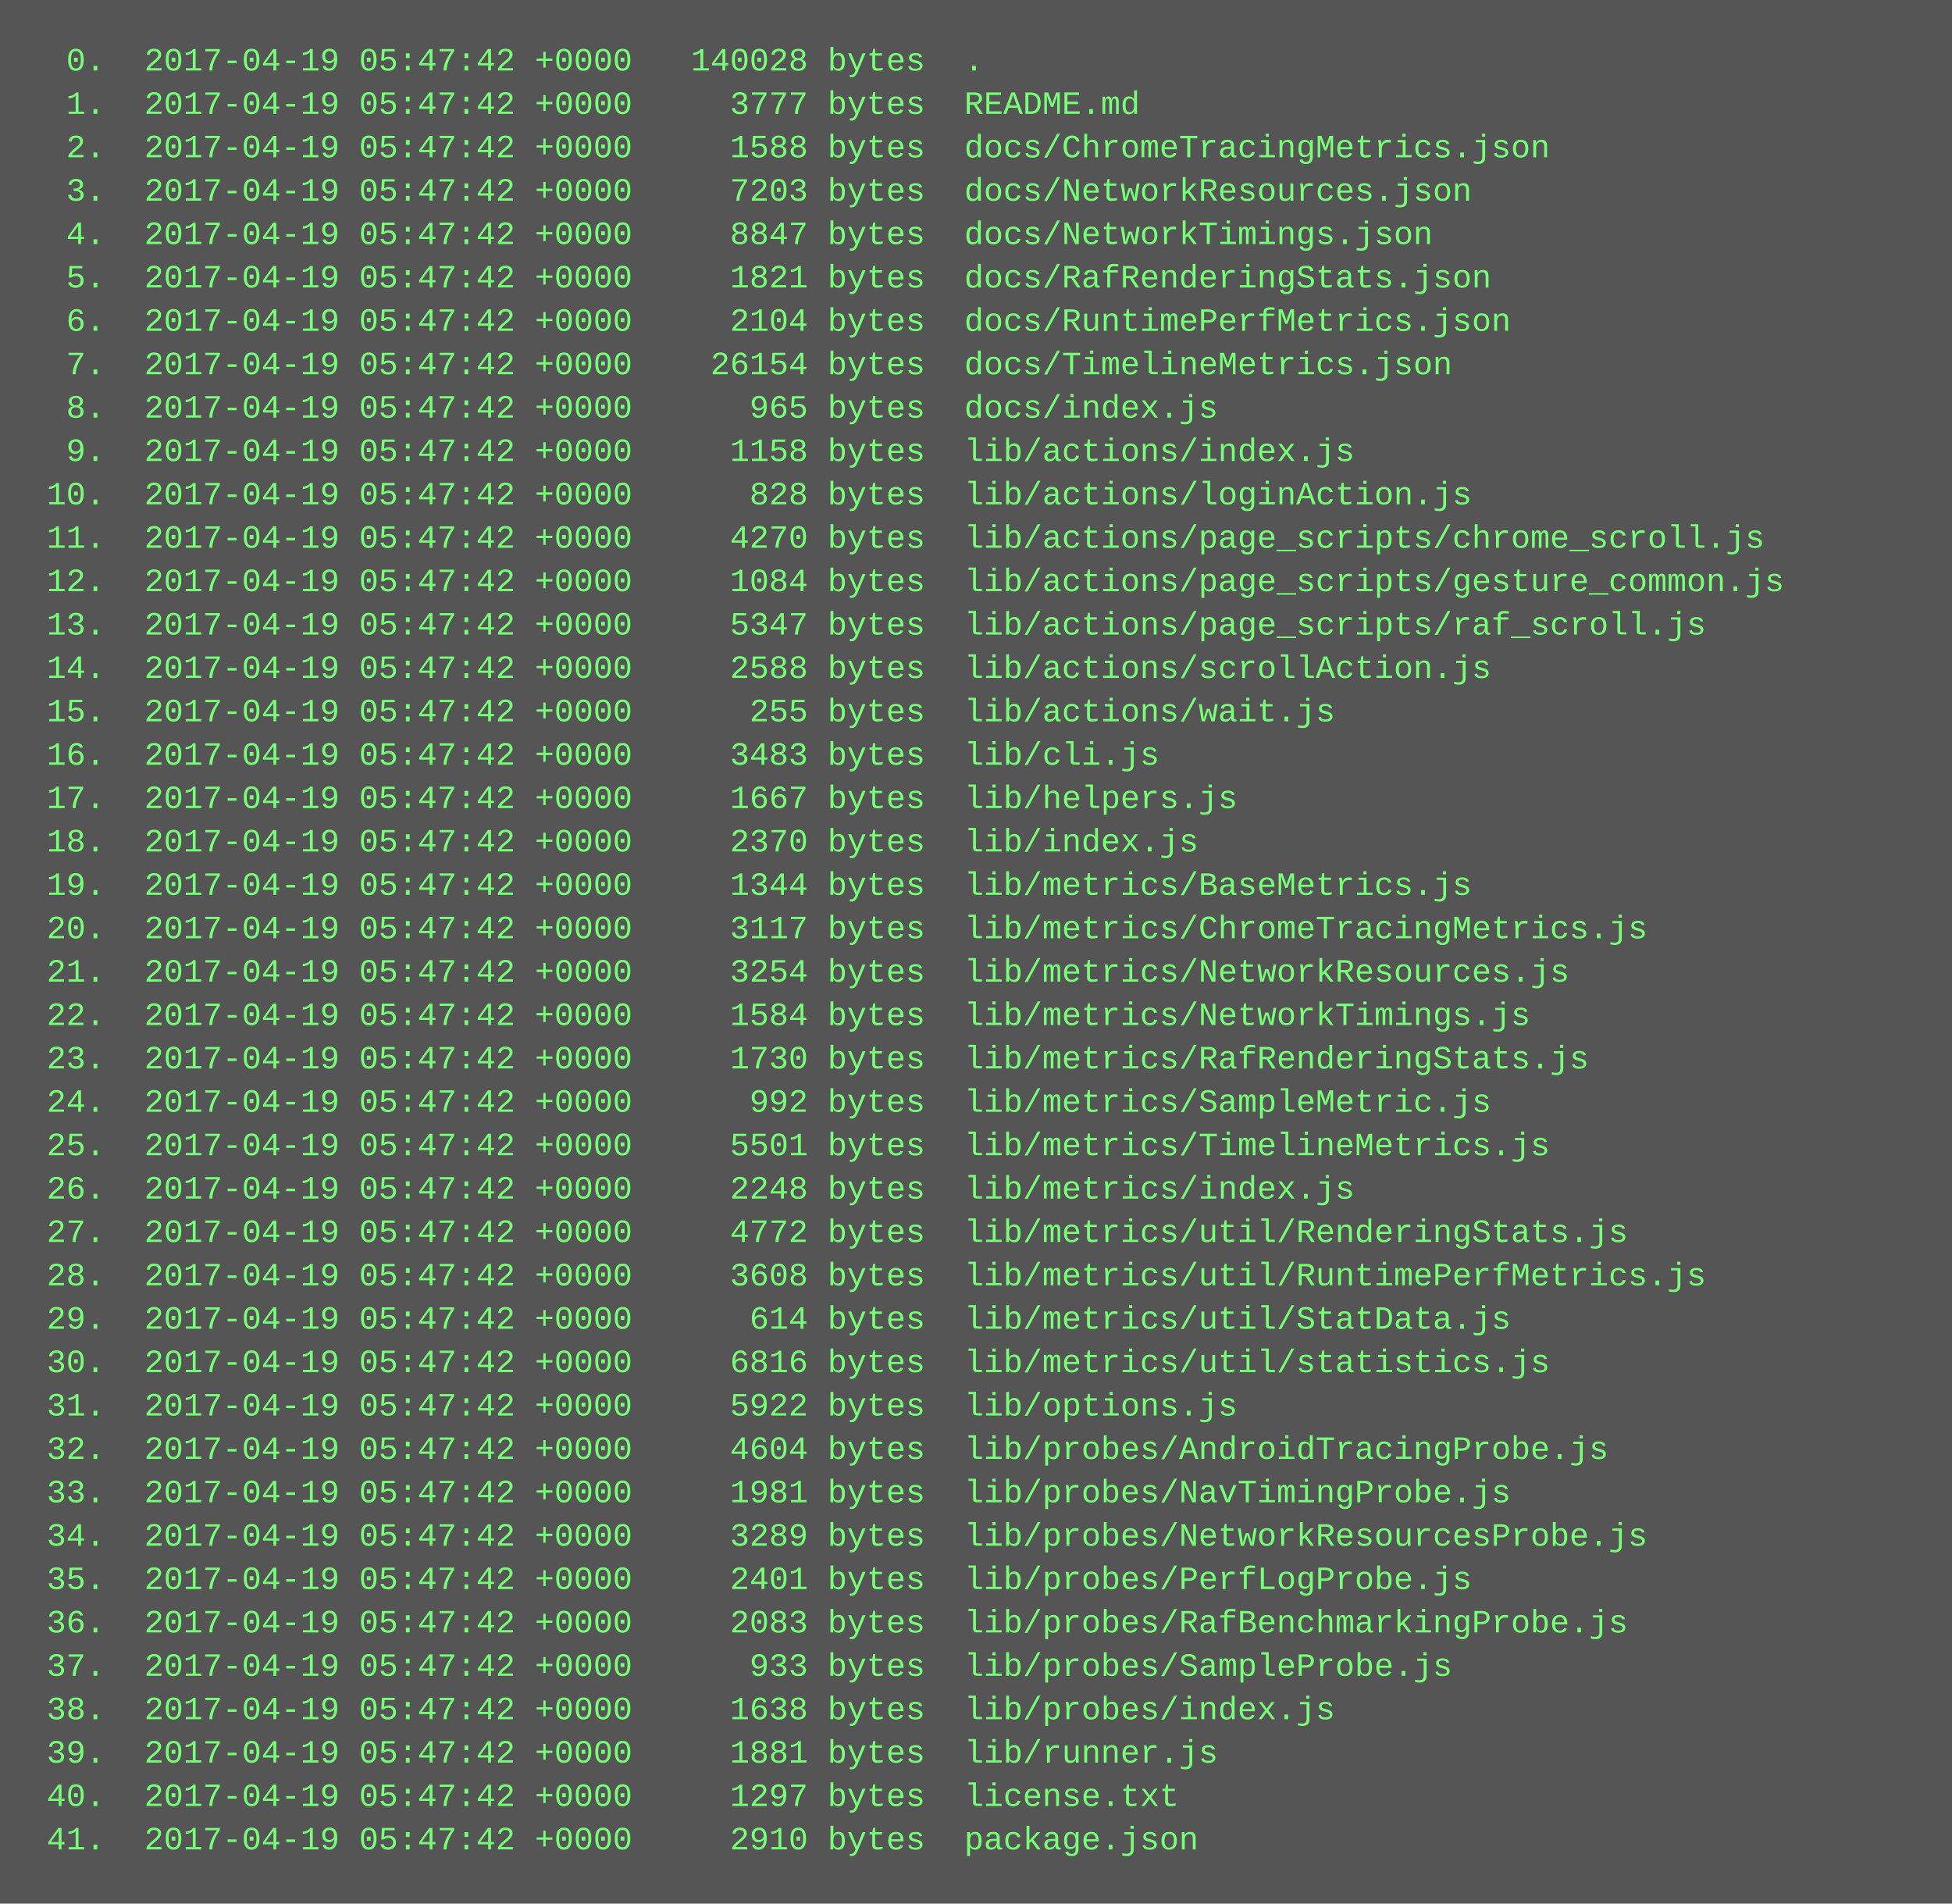
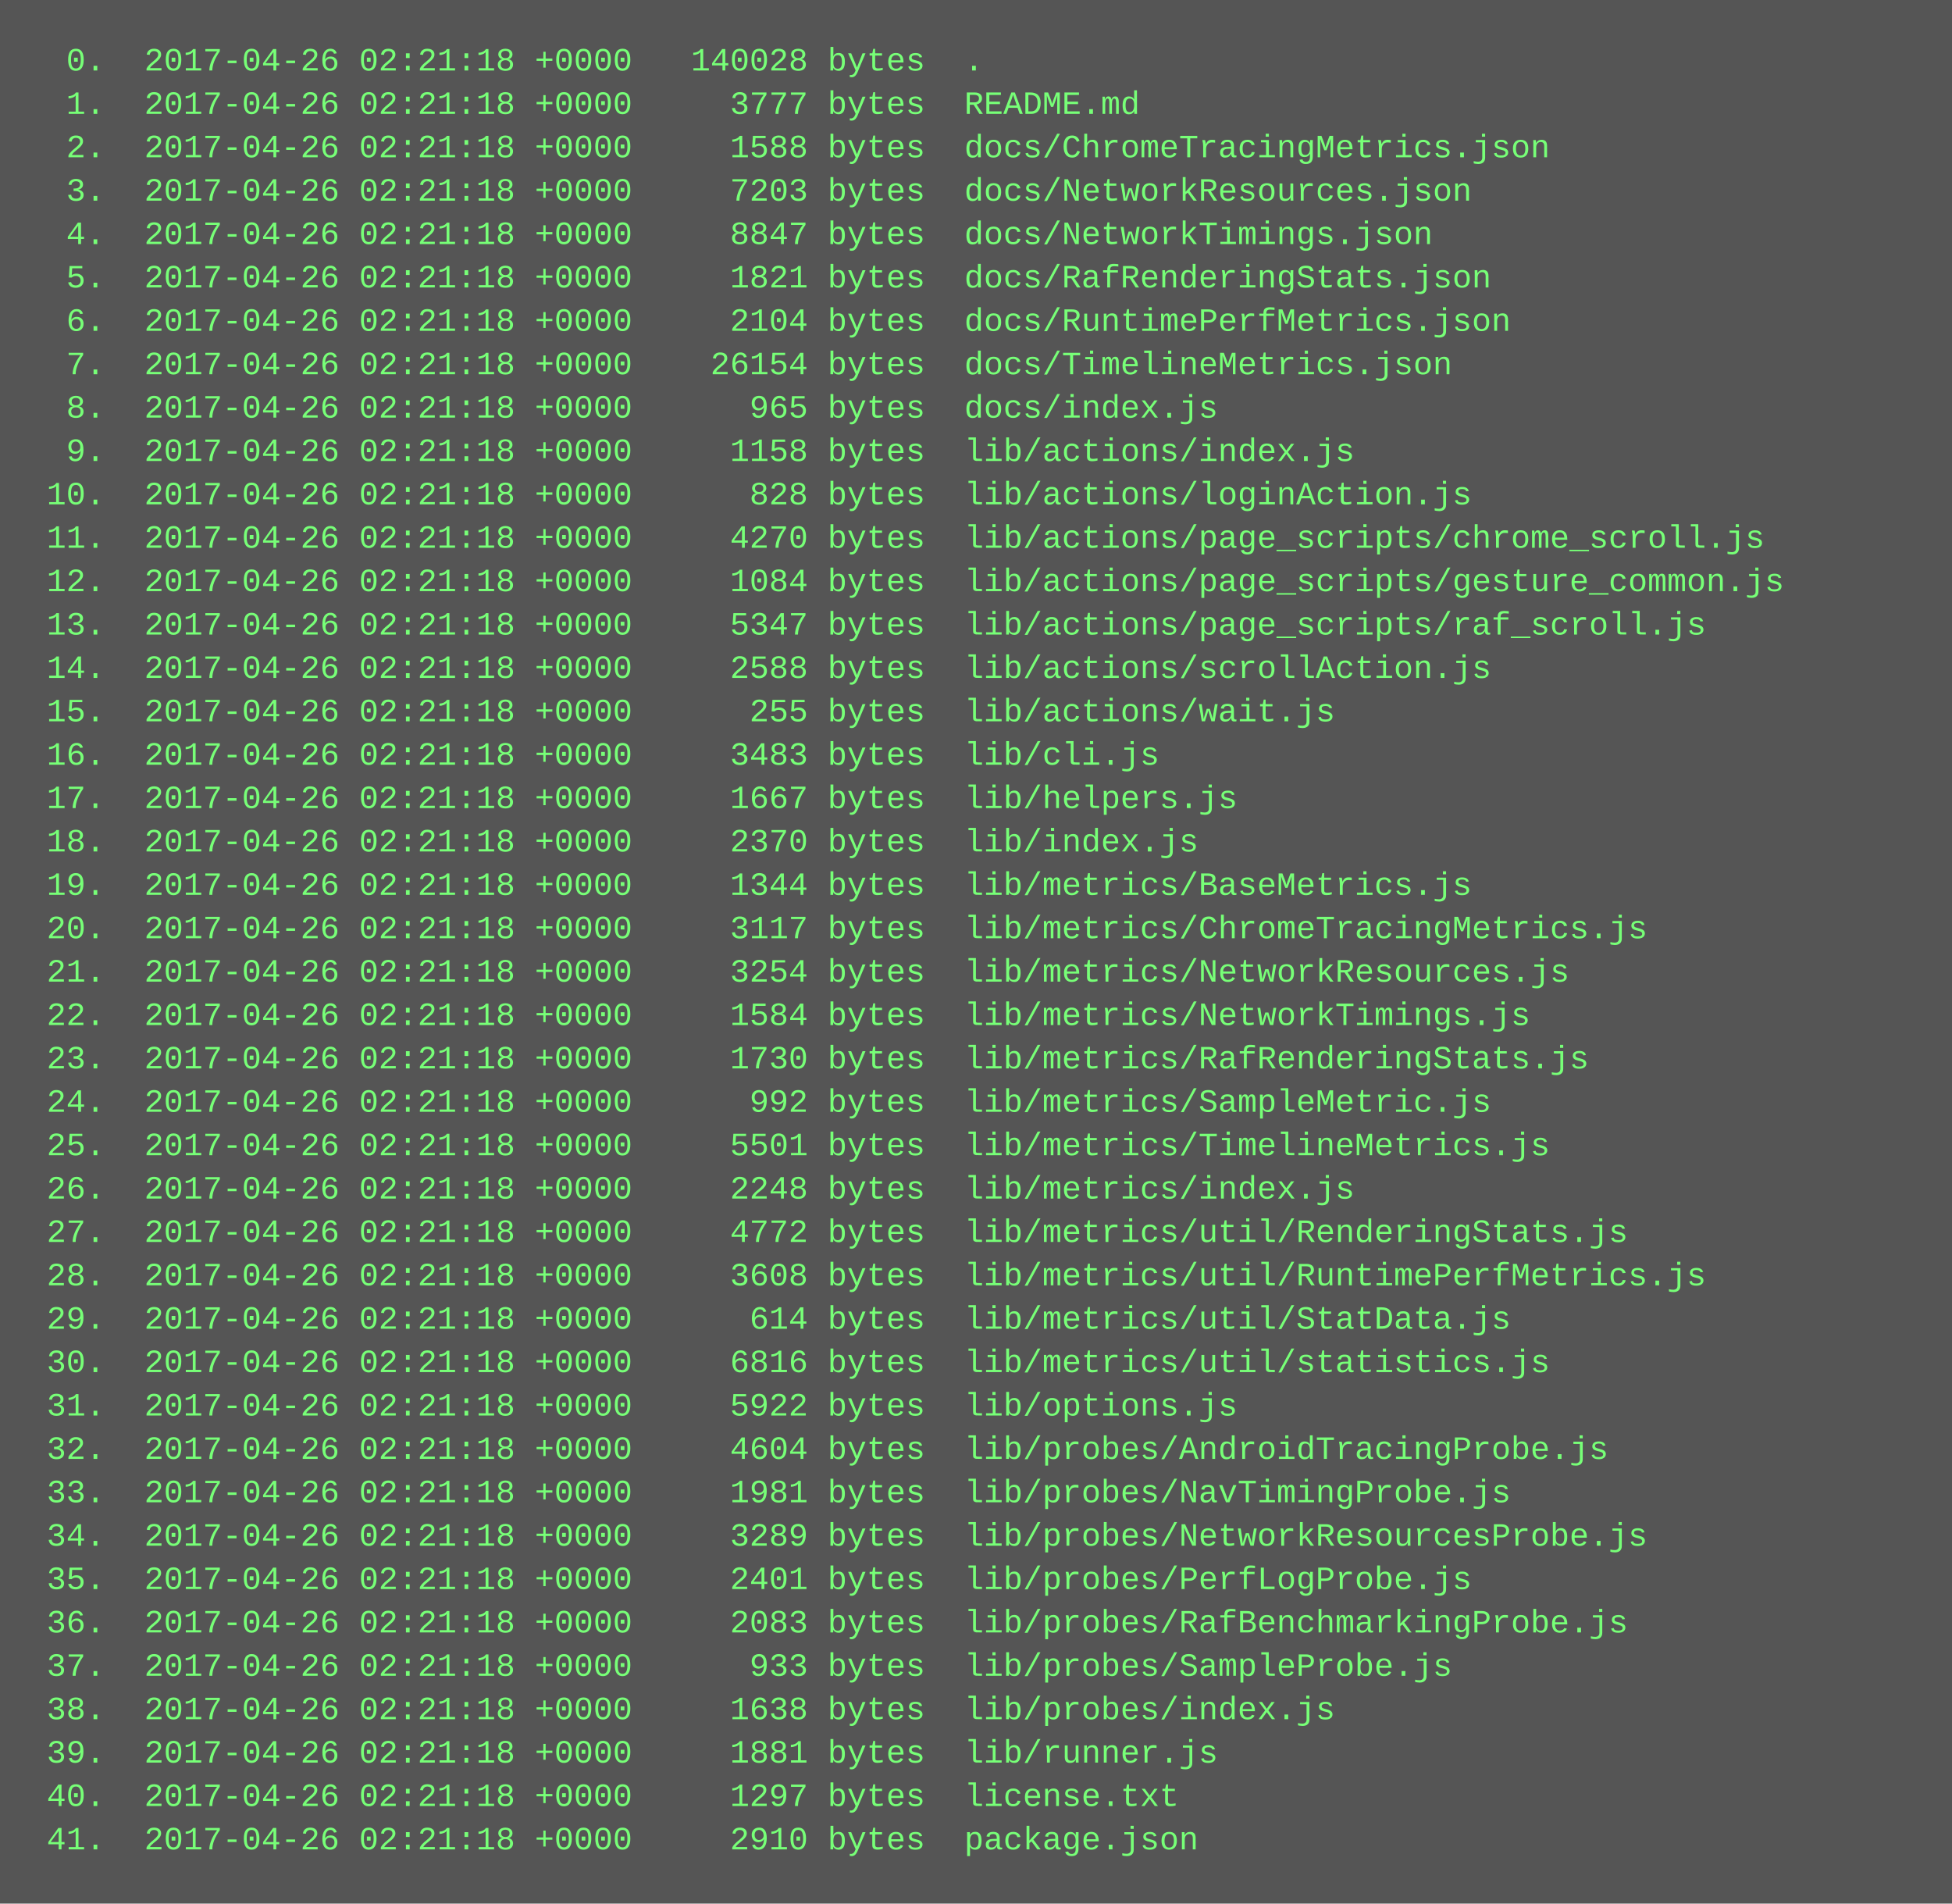
<svg xmlns="http://www.w3.org/2000/svg" height="702" width="720">
  <rect height="702" fill="#555" width="720" />
  <text fill="#7f7" font-family="Courier New" font-size="12" xml:space="preserve">
-     <tspan x="10" y="26">  0.  2017-04-19 05:47:42 +0000   140028 bytes  .</tspan>
-     <tspan x="10" y="42">  1.  2017-04-19 05:47:42 +0000     3777 bytes  README.md</tspan>
-     <tspan x="10" y="58">  2.  2017-04-19 05:47:42 +0000     1588 bytes  docs/ChromeTracingMetrics.json</tspan>
-     <tspan x="10" y="74">  3.  2017-04-19 05:47:42 +0000     7203 bytes  docs/NetworkResources.json</tspan>
-     <tspan x="10" y="90">  4.  2017-04-19 05:47:42 +0000     8847 bytes  docs/NetworkTimings.json</tspan>
-     <tspan x="10" y="106">  5.  2017-04-19 05:47:42 +0000     1821 bytes  docs/RafRenderingStats.json</tspan>
-     <tspan x="10" y="122">  6.  2017-04-19 05:47:42 +0000     2104 bytes  docs/RuntimePerfMetrics.json</tspan>
-     <tspan x="10" y="138">  7.  2017-04-19 05:47:42 +0000    26154 bytes  docs/TimelineMetrics.json</tspan>
-     <tspan x="10" y="154">  8.  2017-04-19 05:47:42 +0000      965 bytes  docs/index.js</tspan>
-     <tspan x="10" y="170">  9.  2017-04-19 05:47:42 +0000     1158 bytes  lib/actions/index.js</tspan>
-     <tspan x="10" y="186"> 10.  2017-04-19 05:47:42 +0000      828 bytes  lib/actions/loginAction.js</tspan>
-     <tspan x="10" y="202"> 11.  2017-04-19 05:47:42 +0000     4270 bytes  lib/actions/page_scripts/chrome_scroll.js</tspan>
-     <tspan x="10" y="218"> 12.  2017-04-19 05:47:42 +0000     1084 bytes  lib/actions/page_scripts/gesture_common.js</tspan>
-     <tspan x="10" y="234"> 13.  2017-04-19 05:47:42 +0000     5347 bytes  lib/actions/page_scripts/raf_scroll.js</tspan>
-     <tspan x="10" y="250"> 14.  2017-04-19 05:47:42 +0000     2588 bytes  lib/actions/scrollAction.js</tspan>
-     <tspan x="10" y="266"> 15.  2017-04-19 05:47:42 +0000      255 bytes  lib/actions/wait.js</tspan>
-     <tspan x="10" y="282"> 16.  2017-04-19 05:47:42 +0000     3483 bytes  lib/cli.js</tspan>
-     <tspan x="10" y="298"> 17.  2017-04-19 05:47:42 +0000     1667 bytes  lib/helpers.js</tspan>
-     <tspan x="10" y="314"> 18.  2017-04-19 05:47:42 +0000     2370 bytes  lib/index.js</tspan>
-     <tspan x="10" y="330"> 19.  2017-04-19 05:47:42 +0000     1344 bytes  lib/metrics/BaseMetrics.js</tspan>
-     <tspan x="10" y="346"> 20.  2017-04-19 05:47:42 +0000     3117 bytes  lib/metrics/ChromeTracingMetrics.js</tspan>
-     <tspan x="10" y="362"> 21.  2017-04-19 05:47:42 +0000     3254 bytes  lib/metrics/NetworkResources.js</tspan>
-     <tspan x="10" y="378"> 22.  2017-04-19 05:47:42 +0000     1584 bytes  lib/metrics/NetworkTimings.js</tspan>
-     <tspan x="10" y="394"> 23.  2017-04-19 05:47:42 +0000     1730 bytes  lib/metrics/RafRenderingStats.js</tspan>
-     <tspan x="10" y="410"> 24.  2017-04-19 05:47:42 +0000      992 bytes  lib/metrics/SampleMetric.js</tspan>
-     <tspan x="10" y="426"> 25.  2017-04-19 05:47:42 +0000     5501 bytes  lib/metrics/TimelineMetrics.js</tspan>
-     <tspan x="10" y="442"> 26.  2017-04-19 05:47:42 +0000     2248 bytes  lib/metrics/index.js</tspan>
-     <tspan x="10" y="458"> 27.  2017-04-19 05:47:42 +0000     4772 bytes  lib/metrics/util/RenderingStats.js</tspan>
-     <tspan x="10" y="474"> 28.  2017-04-19 05:47:42 +0000     3608 bytes  lib/metrics/util/RuntimePerfMetrics.js</tspan>
-     <tspan x="10" y="490"> 29.  2017-04-19 05:47:42 +0000      614 bytes  lib/metrics/util/StatData.js</tspan>
-     <tspan x="10" y="506"> 30.  2017-04-19 05:47:42 +0000     6816 bytes  lib/metrics/util/statistics.js</tspan>
-     <tspan x="10" y="522"> 31.  2017-04-19 05:47:42 +0000     5922 bytes  lib/options.js</tspan>
-     <tspan x="10" y="538"> 32.  2017-04-19 05:47:42 +0000     4604 bytes  lib/probes/AndroidTracingProbe.js</tspan>
-     <tspan x="10" y="554"> 33.  2017-04-19 05:47:42 +0000     1981 bytes  lib/probes/NavTimingProbe.js</tspan>
-     <tspan x="10" y="570"> 34.  2017-04-19 05:47:42 +0000     3289 bytes  lib/probes/NetworkResourcesProbe.js</tspan>
-     <tspan x="10" y="586"> 35.  2017-04-19 05:47:42 +0000     2401 bytes  lib/probes/PerfLogProbe.js</tspan>
-     <tspan x="10" y="602"> 36.  2017-04-19 05:47:42 +0000     2083 bytes  lib/probes/RafBenchmarkingProbe.js</tspan>
-     <tspan x="10" y="618"> 37.  2017-04-19 05:47:42 +0000      933 bytes  lib/probes/SampleProbe.js</tspan>
-     <tspan x="10" y="634"> 38.  2017-04-19 05:47:42 +0000     1638 bytes  lib/probes/index.js</tspan>
-     <tspan x="10" y="650"> 39.  2017-04-19 05:47:42 +0000     1881 bytes  lib/runner.js</tspan>
-     <tspan x="10" y="666"> 40.  2017-04-19 05:47:42 +0000     1297 bytes  license.txt</tspan>
-     <tspan x="10" y="682"> 41.  2017-04-19 05:47:42 +0000     2910 bytes  package.json</tspan>
+     <tspan x="10" y="26">  0.  2017-04-26 02:21:18 +0000   140028 bytes  .</tspan>
+     <tspan x="10" y="42">  1.  2017-04-26 02:21:18 +0000     3777 bytes  README.md</tspan>
+     <tspan x="10" y="58">  2.  2017-04-26 02:21:18 +0000     1588 bytes  docs/ChromeTracingMetrics.json</tspan>
+     <tspan x="10" y="74">  3.  2017-04-26 02:21:18 +0000     7203 bytes  docs/NetworkResources.json</tspan>
+     <tspan x="10" y="90">  4.  2017-04-26 02:21:18 +0000     8847 bytes  docs/NetworkTimings.json</tspan>
+     <tspan x="10" y="106">  5.  2017-04-26 02:21:18 +0000     1821 bytes  docs/RafRenderingStats.json</tspan>
+     <tspan x="10" y="122">  6.  2017-04-26 02:21:18 +0000     2104 bytes  docs/RuntimePerfMetrics.json</tspan>
+     <tspan x="10" y="138">  7.  2017-04-26 02:21:18 +0000    26154 bytes  docs/TimelineMetrics.json</tspan>
+     <tspan x="10" y="154">  8.  2017-04-26 02:21:18 +0000      965 bytes  docs/index.js</tspan>
+     <tspan x="10" y="170">  9.  2017-04-26 02:21:18 +0000     1158 bytes  lib/actions/index.js</tspan>
+     <tspan x="10" y="186"> 10.  2017-04-26 02:21:18 +0000      828 bytes  lib/actions/loginAction.js</tspan>
+     <tspan x="10" y="202"> 11.  2017-04-26 02:21:18 +0000     4270 bytes  lib/actions/page_scripts/chrome_scroll.js</tspan>
+     <tspan x="10" y="218"> 12.  2017-04-26 02:21:18 +0000     1084 bytes  lib/actions/page_scripts/gesture_common.js</tspan>
+     <tspan x="10" y="234"> 13.  2017-04-26 02:21:18 +0000     5347 bytes  lib/actions/page_scripts/raf_scroll.js</tspan>
+     <tspan x="10" y="250"> 14.  2017-04-26 02:21:18 +0000     2588 bytes  lib/actions/scrollAction.js</tspan>
+     <tspan x="10" y="266"> 15.  2017-04-26 02:21:18 +0000      255 bytes  lib/actions/wait.js</tspan>
+     <tspan x="10" y="282"> 16.  2017-04-26 02:21:18 +0000     3483 bytes  lib/cli.js</tspan>
+     <tspan x="10" y="298"> 17.  2017-04-26 02:21:18 +0000     1667 bytes  lib/helpers.js</tspan>
+     <tspan x="10" y="314"> 18.  2017-04-26 02:21:18 +0000     2370 bytes  lib/index.js</tspan>
+     <tspan x="10" y="330"> 19.  2017-04-26 02:21:18 +0000     1344 bytes  lib/metrics/BaseMetrics.js</tspan>
+     <tspan x="10" y="346"> 20.  2017-04-26 02:21:18 +0000     3117 bytes  lib/metrics/ChromeTracingMetrics.js</tspan>
+     <tspan x="10" y="362"> 21.  2017-04-26 02:21:18 +0000     3254 bytes  lib/metrics/NetworkResources.js</tspan>
+     <tspan x="10" y="378"> 22.  2017-04-26 02:21:18 +0000     1584 bytes  lib/metrics/NetworkTimings.js</tspan>
+     <tspan x="10" y="394"> 23.  2017-04-26 02:21:18 +0000     1730 bytes  lib/metrics/RafRenderingStats.js</tspan>
+     <tspan x="10" y="410"> 24.  2017-04-26 02:21:18 +0000      992 bytes  lib/metrics/SampleMetric.js</tspan>
+     <tspan x="10" y="426"> 25.  2017-04-26 02:21:18 +0000     5501 bytes  lib/metrics/TimelineMetrics.js</tspan>
+     <tspan x="10" y="442"> 26.  2017-04-26 02:21:18 +0000     2248 bytes  lib/metrics/index.js</tspan>
+     <tspan x="10" y="458"> 27.  2017-04-26 02:21:18 +0000     4772 bytes  lib/metrics/util/RenderingStats.js</tspan>
+     <tspan x="10" y="474"> 28.  2017-04-26 02:21:18 +0000     3608 bytes  lib/metrics/util/RuntimePerfMetrics.js</tspan>
+     <tspan x="10" y="490"> 29.  2017-04-26 02:21:18 +0000      614 bytes  lib/metrics/util/StatData.js</tspan>
+     <tspan x="10" y="506"> 30.  2017-04-26 02:21:18 +0000     6816 bytes  lib/metrics/util/statistics.js</tspan>
+     <tspan x="10" y="522"> 31.  2017-04-26 02:21:18 +0000     5922 bytes  lib/options.js</tspan>
+     <tspan x="10" y="538"> 32.  2017-04-26 02:21:18 +0000     4604 bytes  lib/probes/AndroidTracingProbe.js</tspan>
+     <tspan x="10" y="554"> 33.  2017-04-26 02:21:18 +0000     1981 bytes  lib/probes/NavTimingProbe.js</tspan>
+     <tspan x="10" y="570"> 34.  2017-04-26 02:21:18 +0000     3289 bytes  lib/probes/NetworkResourcesProbe.js</tspan>
+     <tspan x="10" y="586"> 35.  2017-04-26 02:21:18 +0000     2401 bytes  lib/probes/PerfLogProbe.js</tspan>
+     <tspan x="10" y="602"> 36.  2017-04-26 02:21:18 +0000     2083 bytes  lib/probes/RafBenchmarkingProbe.js</tspan>
+     <tspan x="10" y="618"> 37.  2017-04-26 02:21:18 +0000      933 bytes  lib/probes/SampleProbe.js</tspan>
+     <tspan x="10" y="634"> 38.  2017-04-26 02:21:18 +0000     1638 bytes  lib/probes/index.js</tspan>
+     <tspan x="10" y="650"> 39.  2017-04-26 02:21:18 +0000     1881 bytes  lib/runner.js</tspan>
+     <tspan x="10" y="666"> 40.  2017-04-26 02:21:18 +0000     1297 bytes  license.txt</tspan>
+     <tspan x="10" y="682"> 41.  2017-04-26 02:21:18 +0000     2910 bytes  package.json</tspan>
  </text>
</svg>
